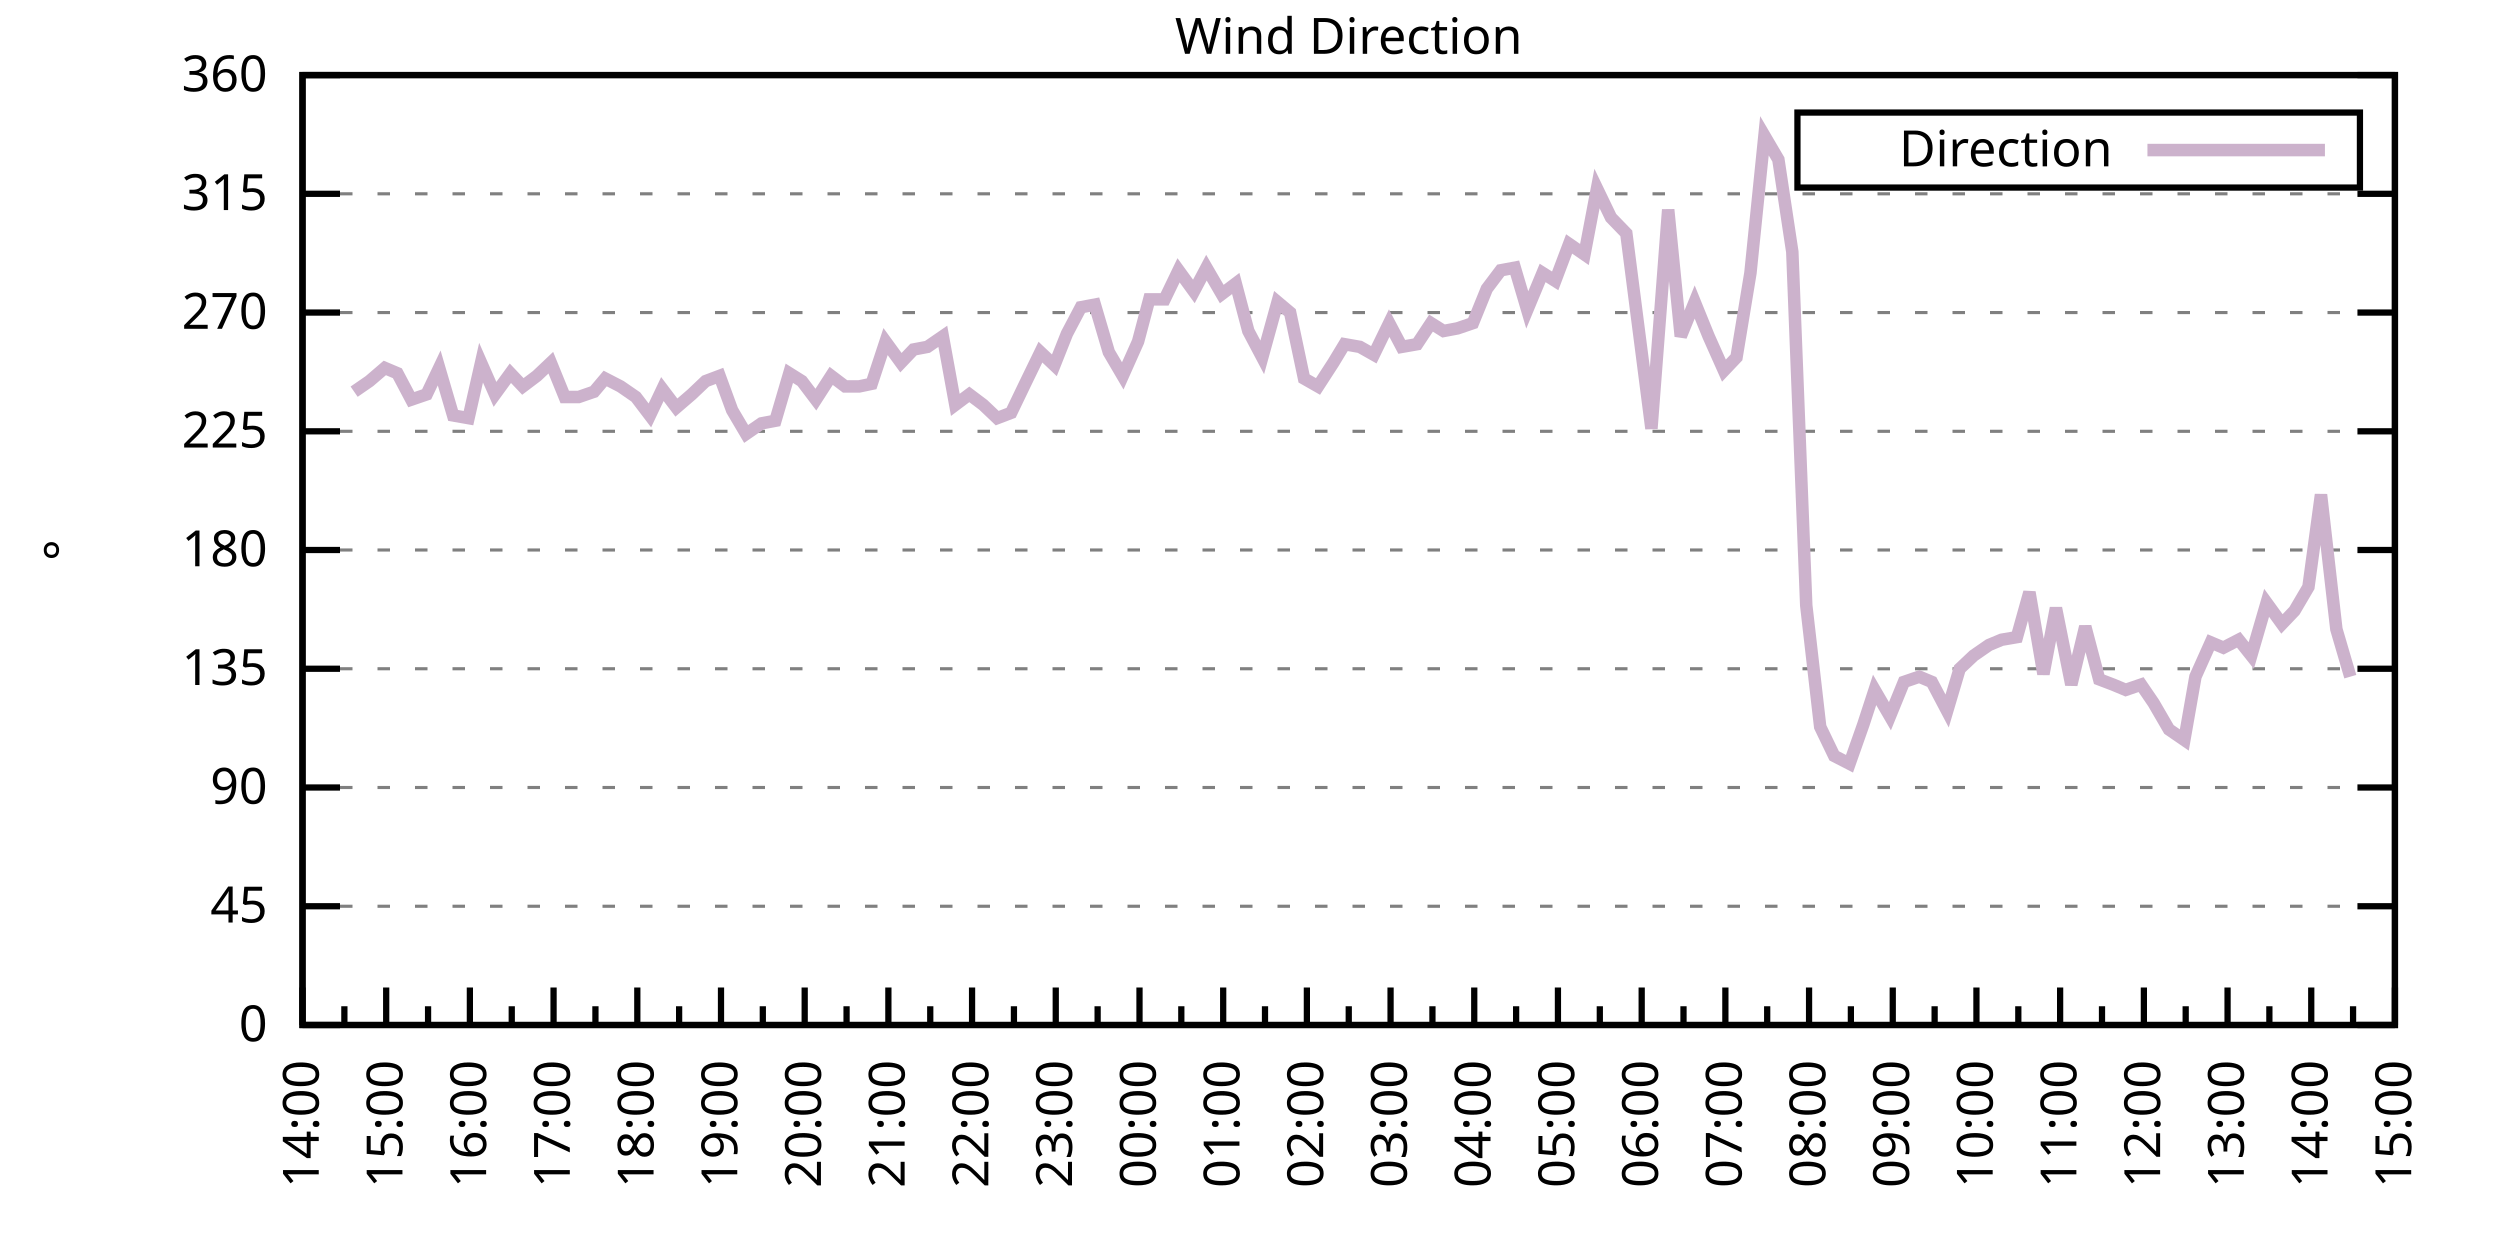
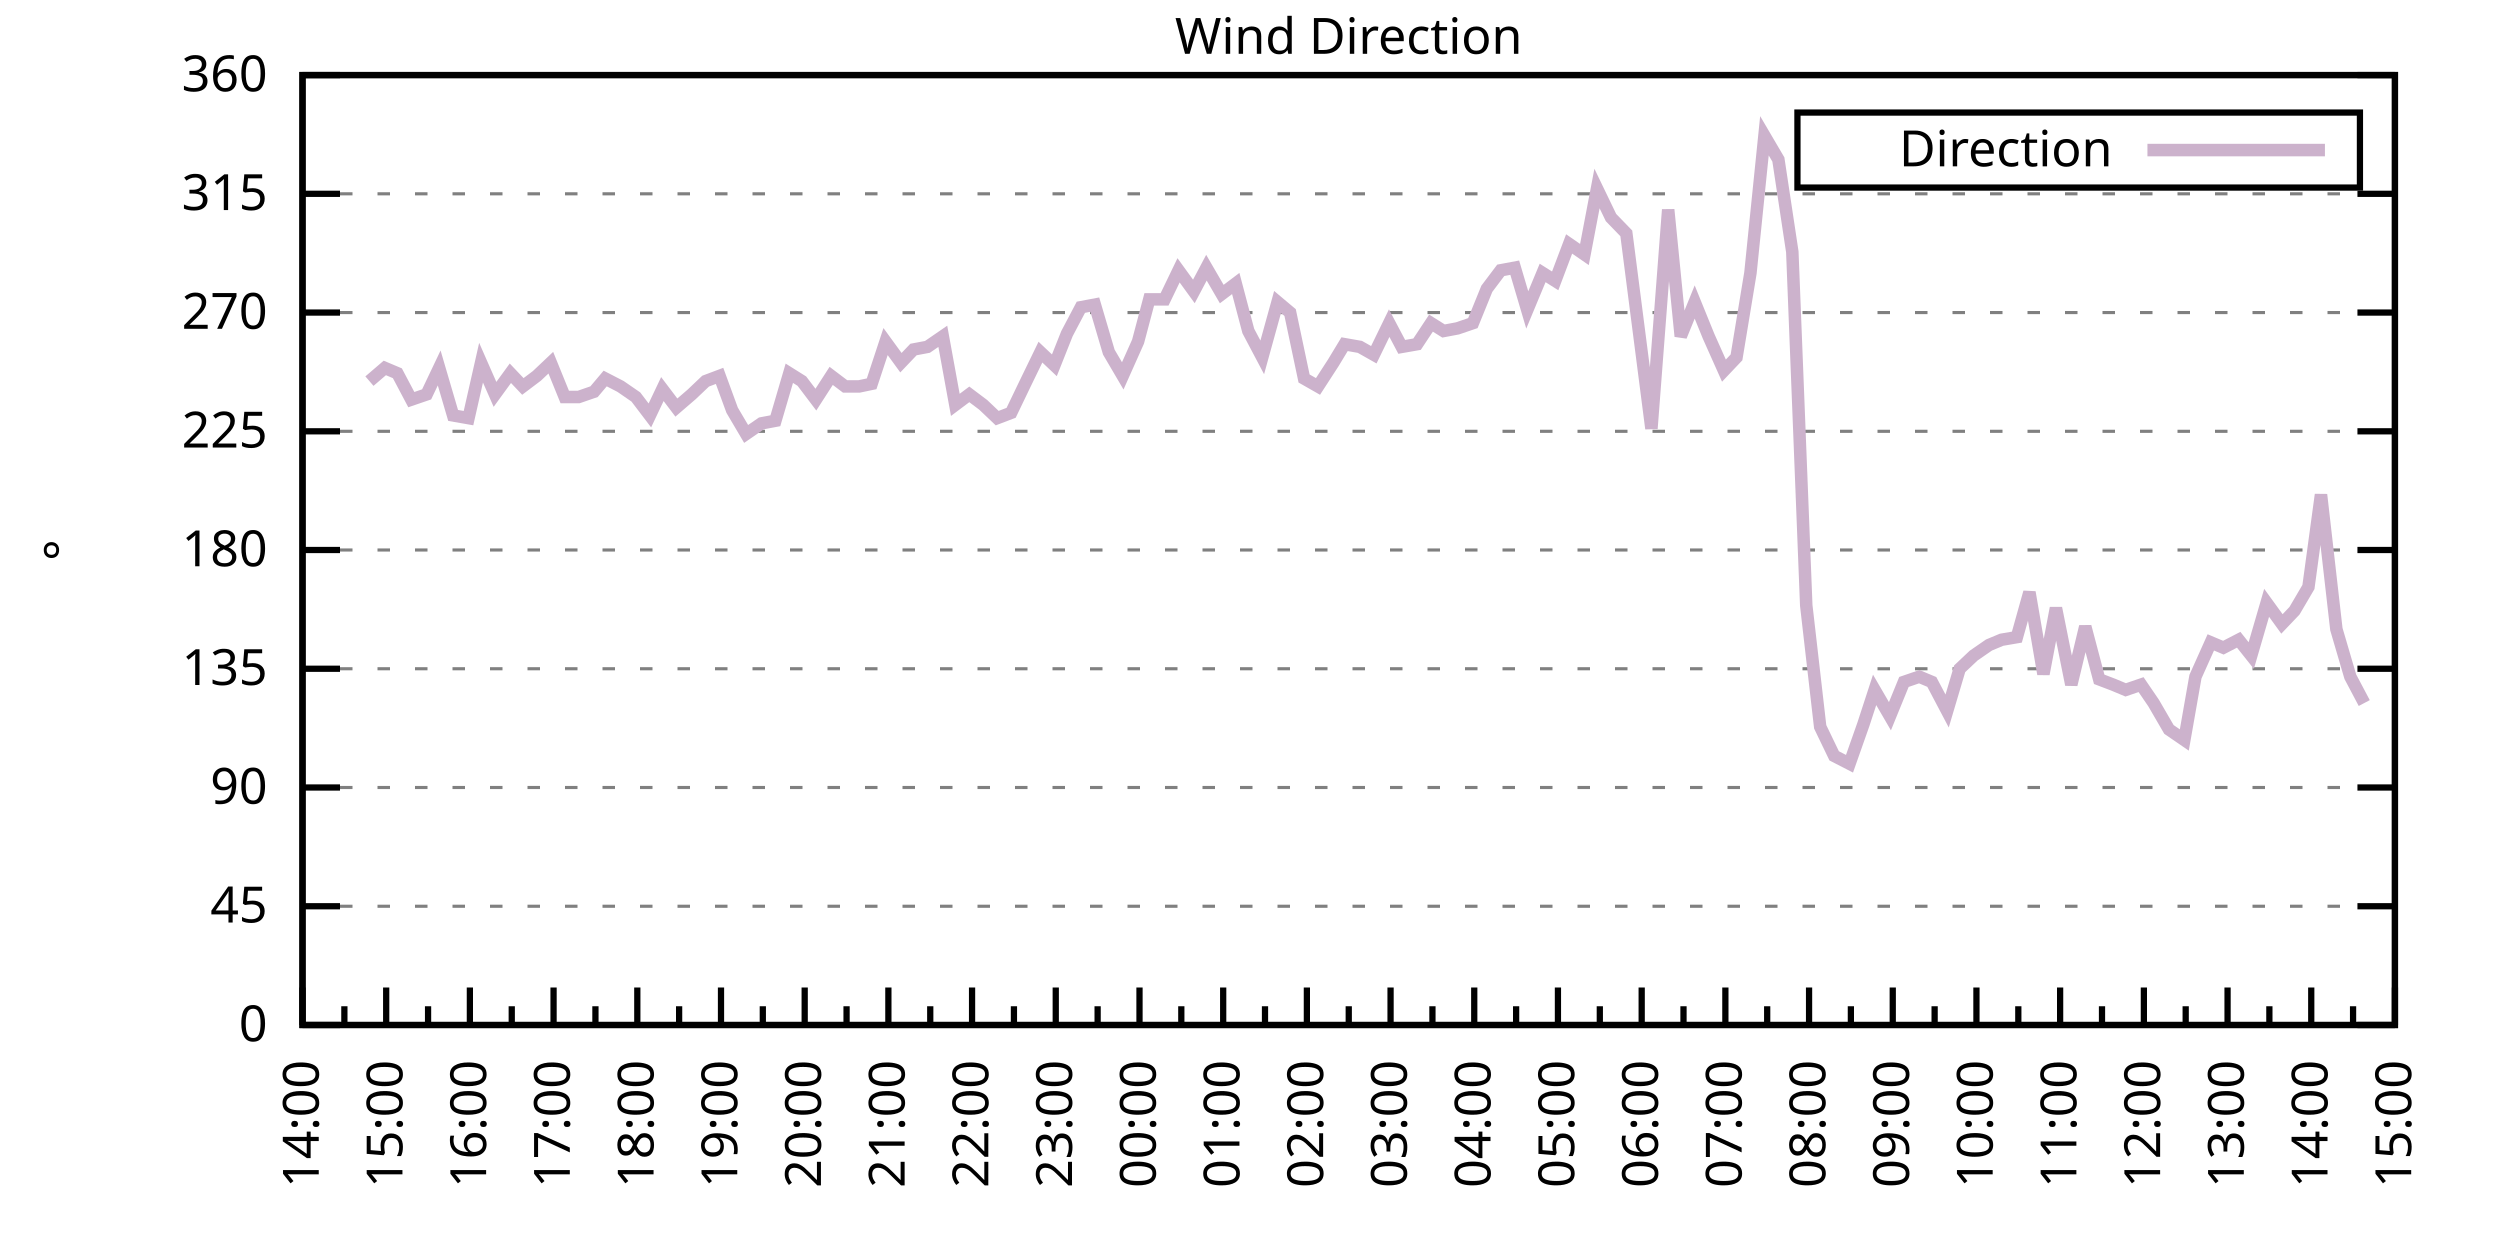
<svg xmlns="http://www.w3.org/2000/svg" xmlns:xlink="http://www.w3.org/1999/xlink" width="400" height="200" viewBox="0 0 400 200">
  <g id="gnuplot_canvas">
    <rect x="0" y="0" width="400" height="200" fill="none" />
    <defs>
      <circle id="gpDot" r="0.5" stroke-width="0.5" stroke="currentColor" />
      <path id="gpPt0" stroke-width="0.333" stroke="currentColor" d="M-1,0 h2 M0,-1 v2" />
      <path id="gpPt1" stroke-width="0.333" stroke="currentColor" d="M-1,-1 L1,1 M1,-1 L-1,1" />
      <path id="gpPt2" stroke-width="0.333" stroke="currentColor" d="M-1,0 L1,0 M0,-1 L0,1 M-1,-1 L1,1 M-1,1 L1,-1" />
      <rect id="gpPt3" stroke-width="0.333" stroke="currentColor" x="-1" y="-1" width="2" height="2" />
      <rect id="gpPt4" stroke-width="0.333" stroke="currentColor" fill="currentColor" x="-1" y="-1" width="2" height="2" />
      <circle id="gpPt5" stroke-width="0.333" stroke="currentColor" cx="0" cy="0" r="1" />
      <use xlink:href="#gpPt5" id="gpPt6" fill="currentColor" stroke="none" />
      <path id="gpPt7" stroke-width="0.333" stroke="currentColor" d="M0,-1.33 L-1.33,0.67 L1.33,0.67 z" />
      <use xlink:href="#gpPt7" id="gpPt8" fill="currentColor" stroke="none" />
      <use xlink:href="#gpPt7" id="gpPt9" stroke="currentColor" transform="rotate(180)" />
      <use xlink:href="#gpPt9" id="gpPt10" fill="currentColor" stroke="none" />
      <use xlink:href="#gpPt3" id="gpPt11" stroke="currentColor" transform="rotate(45)" />
      <use xlink:href="#gpPt11" id="gpPt12" fill="currentColor" stroke="none" />
      <path id="gpPt13" stroke-width="0.333" stroke="currentColor" d="M0,1.330 L1.265,0.411 L0.782,-1.067 L-0.782,-1.076 L-1.265,0.411 z" />
      <use xlink:href="#gpPt13" id="gpPt14" fill="currentColor" stroke="none" />
      <filter id="textbox" filterUnits="objectBoundingBox" x="0" y="0" height="1" width="1">
        <feFlood flood-color="white" flood-opacity="1" result="bgnd" />
        <feComposite in="SourceGraphic" in2="bgnd" operator="atop" />
      </filter>
      <filter id="greybox" filterUnits="objectBoundingBox" x="0" y="0" height="1" width="1">
        <feFlood flood-color="lightgrey" flood-opacity="1" result="grey" />
        <feComposite in="SourceGraphic" in2="grey" operator="atop" />
      </filter>
    </defs>
    <g fill="none" color="white" stroke="currentColor" stroke-width="1.00" stroke-linecap="butt" stroke-linejoin="miter">
</g>
    <g fill="none" color="black" stroke="currentColor" stroke-width="1.00" stroke-linecap="butt" stroke-linejoin="miter">
      <g stroke="none" shape-rendering="crispEdges">
        <polygon fill="rgb(255, 255, 255)" points="48.40,164.00 383.18,164.00 383.18,12.02 48.40,12.02 " />
      </g>
    </g>
    <g fill="none" color="black" stroke="currentColor" stroke-width="1.00" stroke-linecap="butt" stroke-linejoin="miter">
</g>
    <g fill="none" color="black" stroke="black" stroke-width="0.50" stroke-linecap="butt" stroke-linejoin="miter">
</g>
    <g fill="none" color="gray" stroke="currentColor" stroke-width="0.50" stroke-linecap="butt" stroke-linejoin="miter">
      <path stroke="gray" stroke-dasharray="2,4" class="gridline" d="M48.40,164.00 L383.19,164.00  " />
    </g>
    <g fill="none" color="gray" stroke="gray" stroke-width="1.00" stroke-linecap="butt" stroke-linejoin="miter">
</g>
    <g fill="none" color="black" stroke="currentColor" stroke-width="1.00" stroke-linecap="butt" stroke-linejoin="miter">
      <path stroke="black" d="M48.40,164.00 L54.40,164.00 M383.19,164.00 L377.19,164.00  " />
      <g transform="translate(42.80,166.60)" stroke="none" fill="black" font-family="Sans" font-size="8.00" text-anchor="end">
        <text>
          <tspan font-family="Sans"> 0</tspan>
        </text>
      </g>
    </g>
    <g fill="none" color="black" stroke="currentColor" stroke-width="1.00" stroke-linecap="butt" stroke-linejoin="miter">
</g>
    <g fill="none" color="black" stroke="black" stroke-width="0.50" stroke-linecap="butt" stroke-linejoin="miter">
</g>
    <g fill="none" color="gray" stroke="currentColor" stroke-width="0.50" stroke-linecap="butt" stroke-linejoin="miter">
      <path stroke="gray" stroke-dasharray="2,4" class="gridline" d="M48.40,145.00 L383.19,145.00  " />
    </g>
    <g fill="none" color="gray" stroke="gray" stroke-width="1.00" stroke-linecap="butt" stroke-linejoin="miter">
</g>
    <g fill="none" color="black" stroke="currentColor" stroke-width="1.00" stroke-linecap="butt" stroke-linejoin="miter">
      <path stroke="black" d="M48.40,145.00 L54.40,145.00 M383.19,145.00 L377.19,145.00  " />
      <g transform="translate(42.80,147.60)" stroke="none" fill="black" font-family="Sans" font-size="8.00" text-anchor="end">
        <text>
          <tspan font-family="Sans"> 45</tspan>
        </text>
      </g>
    </g>
    <g fill="none" color="black" stroke="currentColor" stroke-width="1.00" stroke-linecap="butt" stroke-linejoin="miter">
</g>
    <g fill="none" color="black" stroke="black" stroke-width="0.50" stroke-linecap="butt" stroke-linejoin="miter">
</g>
    <g fill="none" color="gray" stroke="currentColor" stroke-width="0.50" stroke-linecap="butt" stroke-linejoin="miter">
      <path stroke="gray" stroke-dasharray="2,4" class="gridline" d="M48.40,126.00 L383.19,126.00  " />
    </g>
    <g fill="none" color="gray" stroke="gray" stroke-width="1.00" stroke-linecap="butt" stroke-linejoin="miter">
</g>
    <g fill="none" color="black" stroke="currentColor" stroke-width="1.00" stroke-linecap="butt" stroke-linejoin="miter">
      <path stroke="black" d="M48.40,126.00 L54.40,126.00 M383.19,126.00 L377.19,126.00  " />
      <g transform="translate(42.80,128.60)" stroke="none" fill="black" font-family="Sans" font-size="8.00" text-anchor="end">
        <text>
          <tspan font-family="Sans"> 90</tspan>
        </text>
      </g>
    </g>
    <g fill="none" color="black" stroke="currentColor" stroke-width="1.00" stroke-linecap="butt" stroke-linejoin="miter">
</g>
    <g fill="none" color="black" stroke="black" stroke-width="0.50" stroke-linecap="butt" stroke-linejoin="miter">
</g>
    <g fill="none" color="gray" stroke="currentColor" stroke-width="0.50" stroke-linecap="butt" stroke-linejoin="miter">
      <path stroke="gray" stroke-dasharray="2,4" class="gridline" d="M48.40,107.00 L383.19,107.00  " />
    </g>
    <g fill="none" color="gray" stroke="gray" stroke-width="1.00" stroke-linecap="butt" stroke-linejoin="miter">
</g>
    <g fill="none" color="black" stroke="currentColor" stroke-width="1.00" stroke-linecap="butt" stroke-linejoin="miter">
      <path stroke="black" d="M48.40,107.00 L54.40,107.00 M383.19,107.00 L377.19,107.00  " />
      <g transform="translate(42.80,109.60)" stroke="none" fill="black" font-family="Sans" font-size="8.00" text-anchor="end">
        <text>
          <tspan font-family="Sans"> 135</tspan>
        </text>
      </g>
    </g>
    <g fill="none" color="black" stroke="currentColor" stroke-width="1.00" stroke-linecap="butt" stroke-linejoin="miter">
</g>
    <g fill="none" color="black" stroke="black" stroke-width="0.50" stroke-linecap="butt" stroke-linejoin="miter">
</g>
    <g fill="none" color="gray" stroke="currentColor" stroke-width="0.50" stroke-linecap="butt" stroke-linejoin="miter">
      <path stroke="gray" stroke-dasharray="2,4" class="gridline" d="M48.40,88.00 L383.19,88.00  " />
    </g>
    <g fill="none" color="gray" stroke="gray" stroke-width="1.00" stroke-linecap="butt" stroke-linejoin="miter">
</g>
    <g fill="none" color="black" stroke="currentColor" stroke-width="1.00" stroke-linecap="butt" stroke-linejoin="miter">
      <path stroke="black" d="M48.40,88.00 L54.40,88.00 M383.19,88.00 L377.19,88.00  " />
      <g transform="translate(42.80,90.60)" stroke="none" fill="black" font-family="Sans" font-size="8.00" text-anchor="end">
        <text>
          <tspan font-family="Sans"> 180</tspan>
        </text>
      </g>
    </g>
    <g fill="none" color="black" stroke="currentColor" stroke-width="1.00" stroke-linecap="butt" stroke-linejoin="miter">
</g>
    <g fill="none" color="black" stroke="black" stroke-width="0.50" stroke-linecap="butt" stroke-linejoin="miter">
</g>
    <g fill="none" color="gray" stroke="currentColor" stroke-width="0.50" stroke-linecap="butt" stroke-linejoin="miter">
      <path stroke="gray" stroke-dasharray="2,4" class="gridline" d="M48.40,69.01 L383.19,69.01  " />
    </g>
    <g fill="none" color="gray" stroke="gray" stroke-width="1.00" stroke-linecap="butt" stroke-linejoin="miter">
</g>
    <g fill="none" color="black" stroke="currentColor" stroke-width="1.00" stroke-linecap="butt" stroke-linejoin="miter">
      <path stroke="black" d="M48.40,69.01 L54.40,69.01 M383.19,69.01 L377.19,69.01  " />
      <g transform="translate(42.80,71.61)" stroke="none" fill="black" font-family="Sans" font-size="8.00" text-anchor="end">
        <text>
          <tspan font-family="Sans"> 225</tspan>
        </text>
      </g>
    </g>
    <g fill="none" color="black" stroke="currentColor" stroke-width="1.00" stroke-linecap="butt" stroke-linejoin="miter">
</g>
    <g fill="none" color="black" stroke="black" stroke-width="0.50" stroke-linecap="butt" stroke-linejoin="miter">
</g>
    <g fill="none" color="gray" stroke="currentColor" stroke-width="0.50" stroke-linecap="butt" stroke-linejoin="miter">
      <path stroke="gray" stroke-dasharray="2,4" class="gridline" d="M48.40,50.01 L383.19,50.01  " />
    </g>
    <g fill="none" color="gray" stroke="gray" stroke-width="1.00" stroke-linecap="butt" stroke-linejoin="miter">
</g>
    <g fill="none" color="black" stroke="currentColor" stroke-width="1.00" stroke-linecap="butt" stroke-linejoin="miter">
      <path stroke="black" d="M48.40,50.01 L54.40,50.01 M383.19,50.01 L377.19,50.01  " />
      <g transform="translate(42.80,52.61)" stroke="none" fill="black" font-family="Sans" font-size="8.00" text-anchor="end">
        <text>
          <tspan font-family="Sans"> 270</tspan>
        </text>
      </g>
    </g>
    <g fill="none" color="black" stroke="currentColor" stroke-width="1.00" stroke-linecap="butt" stroke-linejoin="miter">
</g>
    <g fill="none" color="black" stroke="black" stroke-width="0.50" stroke-linecap="butt" stroke-linejoin="miter">
</g>
    <g fill="none" color="gray" stroke="currentColor" stroke-width="0.50" stroke-linecap="butt" stroke-linejoin="miter">
      <path stroke="gray" stroke-dasharray="2,4" class="gridline" d="M48.40,31.01 L383.19,31.01  " />
    </g>
    <g fill="none" color="gray" stroke="gray" stroke-width="1.00" stroke-linecap="butt" stroke-linejoin="miter">
</g>
    <g fill="none" color="black" stroke="currentColor" stroke-width="1.00" stroke-linecap="butt" stroke-linejoin="miter">
      <path stroke="black" d="M48.40,31.01 L54.40,31.01 M383.19,31.01 L377.19,31.01  " />
      <g transform="translate(42.80,33.61)" stroke="none" fill="black" font-family="Sans" font-size="8.00" text-anchor="end">
        <text>
          <tspan font-family="Sans"> 315</tspan>
        </text>
      </g>
    </g>
    <g fill="none" color="black" stroke="currentColor" stroke-width="1.00" stroke-linecap="butt" stroke-linejoin="miter">
</g>
    <g fill="none" color="black" stroke="black" stroke-width="0.50" stroke-linecap="butt" stroke-linejoin="miter">
</g>
    <g fill="none" color="gray" stroke="currentColor" stroke-width="0.50" stroke-linecap="butt" stroke-linejoin="miter">
      <path stroke="gray" stroke-dasharray="2,4" class="gridline" d="M48.40,12.01 L383.19,12.01  " />
    </g>
    <g fill="none" color="gray" stroke="gray" stroke-width="1.00" stroke-linecap="butt" stroke-linejoin="miter">
</g>
    <g fill="none" color="black" stroke="currentColor" stroke-width="1.00" stroke-linecap="butt" stroke-linejoin="miter">
      <path stroke="black" d="M48.40,12.01 L54.40,12.01 M383.19,12.01 L377.19,12.01  " />
      <g transform="translate(42.80,14.61)" stroke="none" fill="black" font-family="Sans" font-size="8.00" text-anchor="end">
        <text>
          <tspan font-family="Sans"> 360</tspan>
        </text>
      </g>
    </g>
    <g fill="none" color="black" stroke="currentColor" stroke-width="1.00" stroke-linecap="butt" stroke-linejoin="miter">
      <path stroke="black" d="M48.40,164.00 L48.40,158.00  " />
      <g transform="translate(51.00,169.60) rotate(270)" stroke="none" fill="black" font-family="Sans" font-size="8.00" text-anchor="end">
        <text>
          <tspan font-family="Sans">14:00</tspan>
        </text>
      </g>
    </g>
    <g fill="none" color="black" stroke="currentColor" stroke-width="1.00" stroke-linecap="butt" stroke-linejoin="miter">
      <path stroke="black" d="M55.10,164.00 L55.10,161.00 M61.79,164.00 L61.79,158.00  " />
      <g transform="translate(64.39,169.60) rotate(270)" stroke="none" fill="black" font-family="Sans" font-size="8.00" text-anchor="end">
        <text>
          <tspan font-family="Sans">15:00</tspan>
        </text>
      </g>
    </g>
    <g fill="none" color="black" stroke="currentColor" stroke-width="1.00" stroke-linecap="butt" stroke-linejoin="miter">
      <path stroke="black" d="M68.49,164.00 L68.49,161.00 M75.18,164.00 L75.18,158.00  " />
      <g transform="translate(77.78,169.60) rotate(270)" stroke="none" fill="black" font-family="Sans" font-size="8.00" text-anchor="end">
        <text>
          <tspan font-family="Sans">16:00</tspan>
        </text>
      </g>
    </g>
    <g fill="none" color="black" stroke="currentColor" stroke-width="1.00" stroke-linecap="butt" stroke-linejoin="miter">
      <path stroke="black" d="M81.88,164.00 L81.88,161.00 M88.57,164.00 L88.57,158.00  " />
      <g transform="translate(91.17,169.60) rotate(270)" stroke="none" fill="black" font-family="Sans" font-size="8.00" text-anchor="end">
        <text>
          <tspan font-family="Sans">17:00</tspan>
        </text>
      </g>
    </g>
    <g fill="none" color="black" stroke="currentColor" stroke-width="1.00" stroke-linecap="butt" stroke-linejoin="miter">
      <path stroke="black" d="M95.27,164.00 L95.27,161.00 M101.97,164.00 L101.97,158.00  " />
      <g transform="translate(104.57,169.60) rotate(270)" stroke="none" fill="black" font-family="Sans" font-size="8.00" text-anchor="end">
        <text>
          <tspan font-family="Sans">18:00</tspan>
        </text>
      </g>
    </g>
    <g fill="none" color="black" stroke="currentColor" stroke-width="1.00" stroke-linecap="butt" stroke-linejoin="miter">
      <path stroke="black" d="M108.66,164.00 L108.66,161.00 M115.36,164.00 L115.36,158.00  " />
      <g transform="translate(117.96,169.60) rotate(270)" stroke="none" fill="black" font-family="Sans" font-size="8.00" text-anchor="end">
        <text>
          <tspan font-family="Sans">19:00</tspan>
        </text>
      </g>
    </g>
    <g fill="none" color="black" stroke="currentColor" stroke-width="1.00" stroke-linecap="butt" stroke-linejoin="miter">
      <path stroke="black" d="M122.05,164.00 L122.05,161.00 M128.75,164.00 L128.75,158.00  " />
      <g transform="translate(131.35,169.60) rotate(270)" stroke="none" fill="black" font-family="Sans" font-size="8.00" text-anchor="end">
        <text>
          <tspan font-family="Sans">20:00</tspan>
        </text>
      </g>
    </g>
    <g fill="none" color="black" stroke="currentColor" stroke-width="1.00" stroke-linecap="butt" stroke-linejoin="miter">
      <path stroke="black" d="M135.45,164.00 L135.45,161.00 M142.14,164.00 L142.14,158.00  " />
      <g transform="translate(144.74,169.60) rotate(270)" stroke="none" fill="black" font-family="Sans" font-size="8.00" text-anchor="end">
        <text>
          <tspan font-family="Sans">21:00</tspan>
        </text>
      </g>
    </g>
    <g fill="none" color="black" stroke="currentColor" stroke-width="1.00" stroke-linecap="butt" stroke-linejoin="miter">
      <path stroke="black" d="M148.84,164.00 L148.84,161.00 M155.53,164.00 L155.53,158.00  " />
      <g transform="translate(158.13,169.60) rotate(270)" stroke="none" fill="black" font-family="Sans" font-size="8.00" text-anchor="end">
        <text>
          <tspan font-family="Sans">22:00</tspan>
        </text>
      </g>
    </g>
    <g fill="none" color="black" stroke="currentColor" stroke-width="1.00" stroke-linecap="butt" stroke-linejoin="miter">
      <path stroke="black" d="M162.23,164.00 L162.23,161.00 M168.92,164.00 L168.92,158.00  " />
      <g transform="translate(171.52,169.60) rotate(270)" stroke="none" fill="black" font-family="Sans" font-size="8.00" text-anchor="end">
        <text>
          <tspan font-family="Sans">23:00</tspan>
        </text>
      </g>
    </g>
    <g fill="none" color="black" stroke="currentColor" stroke-width="1.00" stroke-linecap="butt" stroke-linejoin="miter">
      <path stroke="black" d="M175.62,164.00 L175.62,161.00 M182.32,164.00 L182.32,158.00  " />
      <g transform="translate(184.92,169.60) rotate(270)" stroke="none" fill="black" font-family="Sans" font-size="8.00" text-anchor="end">
        <text>
          <tspan font-family="Sans">00:00</tspan>
        </text>
      </g>
    </g>
    <g fill="none" color="black" stroke="currentColor" stroke-width="1.00" stroke-linecap="butt" stroke-linejoin="miter">
      <path stroke="black" d="M189.01,164.00 L189.01,161.00 M195.71,164.00 L195.71,158.00  " />
      <g transform="translate(198.31,169.60) rotate(270)" stroke="none" fill="black" font-family="Sans" font-size="8.00" text-anchor="end">
        <text>
          <tspan font-family="Sans">01:00</tspan>
        </text>
      </g>
    </g>
    <g fill="none" color="black" stroke="currentColor" stroke-width="1.00" stroke-linecap="butt" stroke-linejoin="miter">
      <path stroke="black" d="M202.40,164.00 L202.40,161.00 M209.10,164.00 L209.10,158.00  " />
      <g transform="translate(211.70,169.60) rotate(270)" stroke="none" fill="black" font-family="Sans" font-size="8.00" text-anchor="end">
        <text>
          <tspan font-family="Sans">02:00</tspan>
        </text>
      </g>
    </g>
    <g fill="none" color="black" stroke="currentColor" stroke-width="1.00" stroke-linecap="butt" stroke-linejoin="miter">
      <path stroke="black" d="M215.80,164.00 L215.80,161.00 M222.49,164.00 L222.49,158.00  " />
      <g transform="translate(225.09,169.60) rotate(270)" stroke="none" fill="black" font-family="Sans" font-size="8.00" text-anchor="end">
        <text>
          <tspan font-family="Sans">03:00</tspan>
        </text>
      </g>
    </g>
    <g fill="none" color="black" stroke="currentColor" stroke-width="1.00" stroke-linecap="butt" stroke-linejoin="miter">
      <path stroke="black" d="M229.19,164.00 L229.19,161.00 M235.88,164.00 L235.88,158.00  " />
      <g transform="translate(238.48,169.60) rotate(270)" stroke="none" fill="black" font-family="Sans" font-size="8.00" text-anchor="end">
        <text>
          <tspan font-family="Sans">04:00</tspan>
        </text>
      </g>
    </g>
    <g fill="none" color="black" stroke="currentColor" stroke-width="1.00" stroke-linecap="butt" stroke-linejoin="miter">
      <path stroke="black" d="M242.58,164.00 L242.58,161.00 M249.27,164.00 L249.27,158.00  " />
      <g transform="translate(251.87,169.60) rotate(270)" stroke="none" fill="black" font-family="Sans" font-size="8.00" text-anchor="end">
        <text>
          <tspan font-family="Sans">05:00</tspan>
        </text>
      </g>
    </g>
    <g fill="none" color="black" stroke="currentColor" stroke-width="1.00" stroke-linecap="butt" stroke-linejoin="miter">
      <path stroke="black" d="M255.97,164.00 L255.97,161.00 M262.67,164.00 L262.67,158.00  " />
      <g transform="translate(265.27,169.60) rotate(270)" stroke="none" fill="black" font-family="Sans" font-size="8.00" text-anchor="end">
        <text>
          <tspan font-family="Sans">06:00</tspan>
        </text>
      </g>
    </g>
    <g fill="none" color="black" stroke="currentColor" stroke-width="1.00" stroke-linecap="butt" stroke-linejoin="miter">
      <path stroke="black" d="M269.36,164.00 L269.36,161.00 M276.06,164.00 L276.06,158.00  " />
      <g transform="translate(278.66,169.60) rotate(270)" stroke="none" fill="black" font-family="Sans" font-size="8.00" text-anchor="end">
        <text>
          <tspan font-family="Sans">07:00</tspan>
        </text>
      </g>
    </g>
    <g fill="none" color="black" stroke="currentColor" stroke-width="1.00" stroke-linecap="butt" stroke-linejoin="miter">
      <path stroke="black" d="M282.75,164.00 L282.75,161.00 M289.45,164.00 L289.45,158.00  " />
      <g transform="translate(292.05,169.60) rotate(270)" stroke="none" fill="black" font-family="Sans" font-size="8.00" text-anchor="end">
        <text>
          <tspan font-family="Sans">08:00</tspan>
        </text>
      </g>
    </g>
    <g fill="none" color="black" stroke="currentColor" stroke-width="1.00" stroke-linecap="butt" stroke-linejoin="miter">
      <path stroke="black" d="M296.14,164.00 L296.14,161.00 M302.84,164.00 L302.84,158.00  " />
      <g transform="translate(305.44,169.60) rotate(270)" stroke="none" fill="black" font-family="Sans" font-size="8.00" text-anchor="end">
        <text>
          <tspan font-family="Sans">09:00</tspan>
        </text>
      </g>
    </g>
    <g fill="none" color="black" stroke="currentColor" stroke-width="1.00" stroke-linecap="butt" stroke-linejoin="miter">
      <path stroke="black" d="M309.54,164.00 L309.54,161.00 M316.23,164.00 L316.23,158.00  " />
      <g transform="translate(318.83,169.60) rotate(270)" stroke="none" fill="black" font-family="Sans" font-size="8.00" text-anchor="end">
        <text>
          <tspan font-family="Sans">10:00</tspan>
        </text>
      </g>
    </g>
    <g fill="none" color="black" stroke="currentColor" stroke-width="1.00" stroke-linecap="butt" stroke-linejoin="miter">
      <path stroke="black" d="M322.93,164.00 L322.93,161.00 M329.62,164.00 L329.62,158.00  " />
      <g transform="translate(332.22,169.60) rotate(270)" stroke="none" fill="black" font-family="Sans" font-size="8.00" text-anchor="end">
        <text>
          <tspan font-family="Sans">11:00</tspan>
        </text>
      </g>
    </g>
    <g fill="none" color="black" stroke="currentColor" stroke-width="1.00" stroke-linecap="butt" stroke-linejoin="miter">
      <path stroke="black" d="M336.32,164.00 L336.32,161.00 M343.02,164.00 L343.02,158.00  " />
      <g transform="translate(345.62,169.60) rotate(270)" stroke="none" fill="black" font-family="Sans" font-size="8.00" text-anchor="end">
        <text>
          <tspan font-family="Sans">12:00</tspan>
        </text>
      </g>
    </g>
    <g fill="none" color="black" stroke="currentColor" stroke-width="1.00" stroke-linecap="butt" stroke-linejoin="miter">
      <path stroke="black" d="M349.71,164.00 L349.71,161.00 M356.41,164.00 L356.41,158.00  " />
      <g transform="translate(359.01,169.60) rotate(270)" stroke="none" fill="black" font-family="Sans" font-size="8.00" text-anchor="end">
        <text>
          <tspan font-family="Sans">13:00</tspan>
        </text>
      </g>
    </g>
    <g fill="none" color="black" stroke="currentColor" stroke-width="1.00" stroke-linecap="butt" stroke-linejoin="miter">
      <path stroke="black" d="M363.10,164.00 L363.10,161.00 M369.80,164.00 L369.80,158.00  " />
      <g transform="translate(372.40,169.60) rotate(270)" stroke="none" fill="black" font-family="Sans" font-size="8.00" text-anchor="end">
        <text>
          <tspan font-family="Sans">14:00</tspan>
        </text>
      </g>
    </g>
    <g fill="none" color="black" stroke="currentColor" stroke-width="1.00" stroke-linecap="butt" stroke-linejoin="miter">
      <path stroke="black" d="M376.49,164.00 L376.49,161.00 M383.19,164.00 L383.19,158.00  " />
      <g transform="translate(385.79,169.60) rotate(270)" stroke="none" fill="black" font-family="Sans" font-size="8.00" text-anchor="end">
        <text>
          <tspan font-family="Sans">15:00</tspan>
        </text>
      </g>
    </g>
    <g fill="none" color="black" stroke="currentColor" stroke-width="1.00" stroke-linecap="butt" stroke-linejoin="miter">
</g>
    <g fill="none" color="black" stroke="currentColor" stroke-width="1.00" stroke-linecap="butt" stroke-linejoin="miter">
      <path stroke="black" d="M48.40,12.01 L48.40,164.00 L383.19,164.00 L383.19,12.01 L48.40,12.01 Z  " />
    </g>
    <g fill="none" color="black" stroke="currentColor" stroke-width="1.00" stroke-linecap="butt" stroke-linejoin="miter">
      <g transform="translate(12.80,88.01) rotate(270)" stroke="none" fill="black" font-family="Sans" font-size="8.00" text-anchor="middle">
        <text>
          <tspan font-family="Sans">°</tspan>
        </text>
      </g>
    </g>
    <g fill="none" color="black" stroke="currentColor" stroke-width="1.00" stroke-linecap="butt" stroke-linejoin="miter">
</g>
    <g fill="none" color="black" stroke="currentColor" stroke-width="1.00" stroke-linecap="butt" stroke-linejoin="miter">
      <path stroke="black" d="M287.59,30.01 L287.59,18.01 L377.59,18.01 L377.59,30.01 L287.59,30.01 Z  " />
    </g>
    <g id="Wind_direction_plot_1">
      <g fill="none" color="white" stroke="black" stroke-width="2.00" stroke-linecap="butt" stroke-linejoin="miter">
</g>
      <g fill="none" color="black" stroke="currentColor" stroke-width="2.00" stroke-linecap="butt" stroke-linejoin="miter">
        <g transform="translate(337.99,26.61)" stroke="none" fill="black" font-family="Sans" font-size="8.00" text-anchor="end">
          <text>
            <tspan font-family="Sans">Direction</tspan>
          </text>
        </g>
      </g>
      <g fill="none" color="black" stroke="currentColor" stroke-width="2.00" stroke-linecap="butt" stroke-linejoin="miter">
-         <path stroke="rgb(204, 178, 204)" d="M343.59,24.01 L371.99,24.01 M56.66,62.67 L59.11,60.98 L61.57,58.87 L63.58,59.72 L65.81,63.94 L68.26,63.10   L70.27,58.87 L72.50,66.47 L74.96,66.90 L76.97,58.03 L79.20,63.10 L81.66,59.72 L83.66,61.83 L85.90,60.14   L88.13,58.03 L90.36,63.52 L92.59,63.52 L95.05,62.67 L96.83,60.56 L99.29,61.83 L101.74,63.52 L103.98,66.47   L105.98,62.25 L108.22,65.21 L110.67,63.10 L112.90,60.98 L115.13,60.14 L117.14,65.63 L119.38,69.43 L121.83,67.74   L124.06,67.32 L126.29,59.72 L128.30,60.98 L130.54,63.94 L132.99,60.14 L135.22,61.83 L137.45,61.83 L139.46,61.41   L141.69,54.65 L144.15,58.03 L146.16,55.92 L148.39,55.50 L150.85,53.81 L152.85,64.78 L155.09,63.10 L157.32,64.78   L159.55,66.90 L161.78,66.05 L164.01,61.41 L166.47,56.34 L168.70,58.45 L170.71,53.39 L172.94,49.16 L175.17,48.74   L177.41,56.34 L179.64,60.14 L182.09,54.65 L183.88,47.90 L186.33,47.90 L188.57,43.25 L191.02,46.63 L193.03,42.83   L195.48,47.05 L197.72,45.36 L199.73,52.96 L201.96,57.18 L204.41,48.32 L206.42,50.01 L208.65,60.56 L210.88,61.83   L213.34,58.03 L215.13,55.07 L217.58,55.50 L219.81,56.76 L222.27,51.70 L224.28,55.50 L226.73,55.07 L228.96,51.70   L230.97,52.96 L233.20,52.54 L235.66,51.70 L237.89,46.21 L240.12,43.25 L242.36,42.83 L244.36,49.59 L246.82,43.67   L248.83,44.94 L251.06,39.03 L253.51,40.72 L255.52,30.16 L257.76,34.81 L260.21,37.34 L264.23,68.58 L266.91,33.54   L268.92,53.81 L271.15,48.32 L273.38,53.81 L275.83,59.30 L277.84,57.18 L280.07,43.67 L282.31,21.72 L284.54,25.52   L286.77,40.30 L289.00,96.87 L291.23,116.29 L293.47,120.94 L295.92,122.20 L298.15,115.87 L299.94,110.38 L302.39,114.60   L304.63,109.11 L307.08,108.27 L309.09,109.11 L311.54,113.76 L313.55,107.00 L315.79,104.89 L318.24,103.20 L320.25,102.36   L322.70,101.94 L324.71,94.76 L326.95,107.85 L328.95,97.29 L331.41,109.54 L333.64,100.25 L335.87,108.69 L338.10,109.54   L340.11,110.38 L342.57,109.54 L344.58,112.49 L347.03,116.71 L349.49,118.40 L351.27,108.27 L353.73,102.78 L355.74,103.63   L358.19,102.36 L360.20,104.89 L362.66,96.45 L365.11,99.83 L367.12,97.72 L369.35,93.92 L371.36,79.14 L373.82,100.67   L376.05,108.27  " />
+         <path stroke="rgb(204, 178, 204)" d="M343.59,24.01 L371.99,24.01 M59.11,60.98 L61.57,58.87 L63.58,59.72 L65.81,63.94 L68.26,63.10 L70.27,58.87   L72.50,66.47 L74.96,66.90 L76.97,58.03 L79.20,63.10 L81.66,59.72 L83.66,61.83 L85.90,60.14 L88.13,58.03   L90.36,63.52 L92.59,63.52 L95.05,62.67 L96.83,60.56 L99.29,61.83 L101.74,63.52 L103.98,66.47 L105.98,62.25   L108.22,65.21 L110.67,63.10 L112.90,60.98 L115.13,60.14 L117.14,65.63 L119.38,69.43 L121.83,67.74 L124.06,67.32   L126.29,59.72 L128.30,60.98 L130.54,63.94 L132.99,60.14 L135.22,61.83 L137.45,61.83 L139.46,61.41 L141.69,54.65   L144.15,58.03 L146.16,55.92 L148.39,55.50 L150.85,53.81 L152.85,64.78 L155.09,63.10 L157.32,64.78 L159.55,66.90   L161.78,66.05 L164.01,61.41 L166.47,56.34 L168.70,58.45 L170.71,53.39 L172.94,49.16 L175.17,48.74 L177.41,56.34   L179.64,60.14 L182.09,54.65 L183.88,47.90 L186.33,47.90 L188.57,43.25 L191.02,46.63 L193.03,42.83 L195.48,47.05   L197.72,45.36 L199.73,52.96 L201.96,57.18 L204.41,48.32 L206.42,50.01 L208.65,60.56 L210.88,61.83 L213.34,58.03   L215.13,55.07 L217.58,55.50 L219.81,56.76 L222.27,51.70 L224.28,55.50 L226.73,55.07 L228.96,51.70 L230.97,52.96   L233.20,52.54 L235.66,51.70 L237.89,46.21 L240.12,43.25 L242.36,42.83 L244.36,49.59 L246.82,43.67 L248.83,44.94   L251.06,39.03 L253.51,40.72 L255.52,30.16 L257.76,34.81 L260.21,37.34 L264.23,68.58 L266.91,33.54 L268.92,53.81   L271.15,48.32 L273.38,53.81 L275.83,59.30 L277.84,57.18 L280.07,43.67 L282.31,21.72 L284.54,25.52 L286.77,40.30   L289.00,96.87 L291.23,116.29 L293.47,120.94 L295.92,122.20 L298.15,115.87 L299.94,110.38 L302.39,114.60 L304.63,109.11   L307.08,108.27 L309.09,109.11 L311.54,113.76 L313.55,107.00 L315.79,104.89 L318.24,103.20 L320.25,102.36 L322.70,101.94   L324.71,94.76 L326.95,107.85 L328.95,97.29 L331.41,109.54 L333.64,100.25 L335.87,108.69 L338.10,109.54 L340.11,110.38   L342.57,109.54 L344.58,112.49 L347.03,116.71 L349.49,118.40 L351.27,108.27 L353.73,102.78 L355.74,103.63 L358.19,102.36   L360.20,104.89 L362.66,96.45 L365.11,99.83 L367.12,97.72 L369.35,93.92 L371.36,79.14 L373.82,100.67 L376.05,108.27   L378.28,112.49  " />
      </g>
    </g>
    <g fill="none" color="black" stroke="currentColor" stroke-width="2.00" stroke-linecap="butt" stroke-linejoin="miter">
</g>
    <g fill="none" color="black" stroke="black" stroke-width="1.00" stroke-linecap="butt" stroke-linejoin="miter">
</g>
    <g fill="none" color="black" stroke="currentColor" stroke-width="1.00" stroke-linecap="butt" stroke-linejoin="miter">
      <path stroke="black" d="M48.40,12.01 L48.40,164.00 L383.19,164.00 L383.19,12.01 L48.40,12.01 Z  " />
    </g>
    <g fill="none" color="black" stroke="currentColor" stroke-width="1.00" stroke-linecap="butt" stroke-linejoin="miter">
      <g transform="translate(215.79,8.61)" stroke="none" fill="black" font-family="Sans" font-size="8.00" text-anchor="middle">
        <text>
          <tspan font-family="Sans">Wind Direction</tspan>
        </text>
      </g>
    </g>
    <g fill="none" color="black" stroke="currentColor" stroke-width="1.00" stroke-linecap="butt" stroke-linejoin="miter">
</g>
  </g>
</svg>
